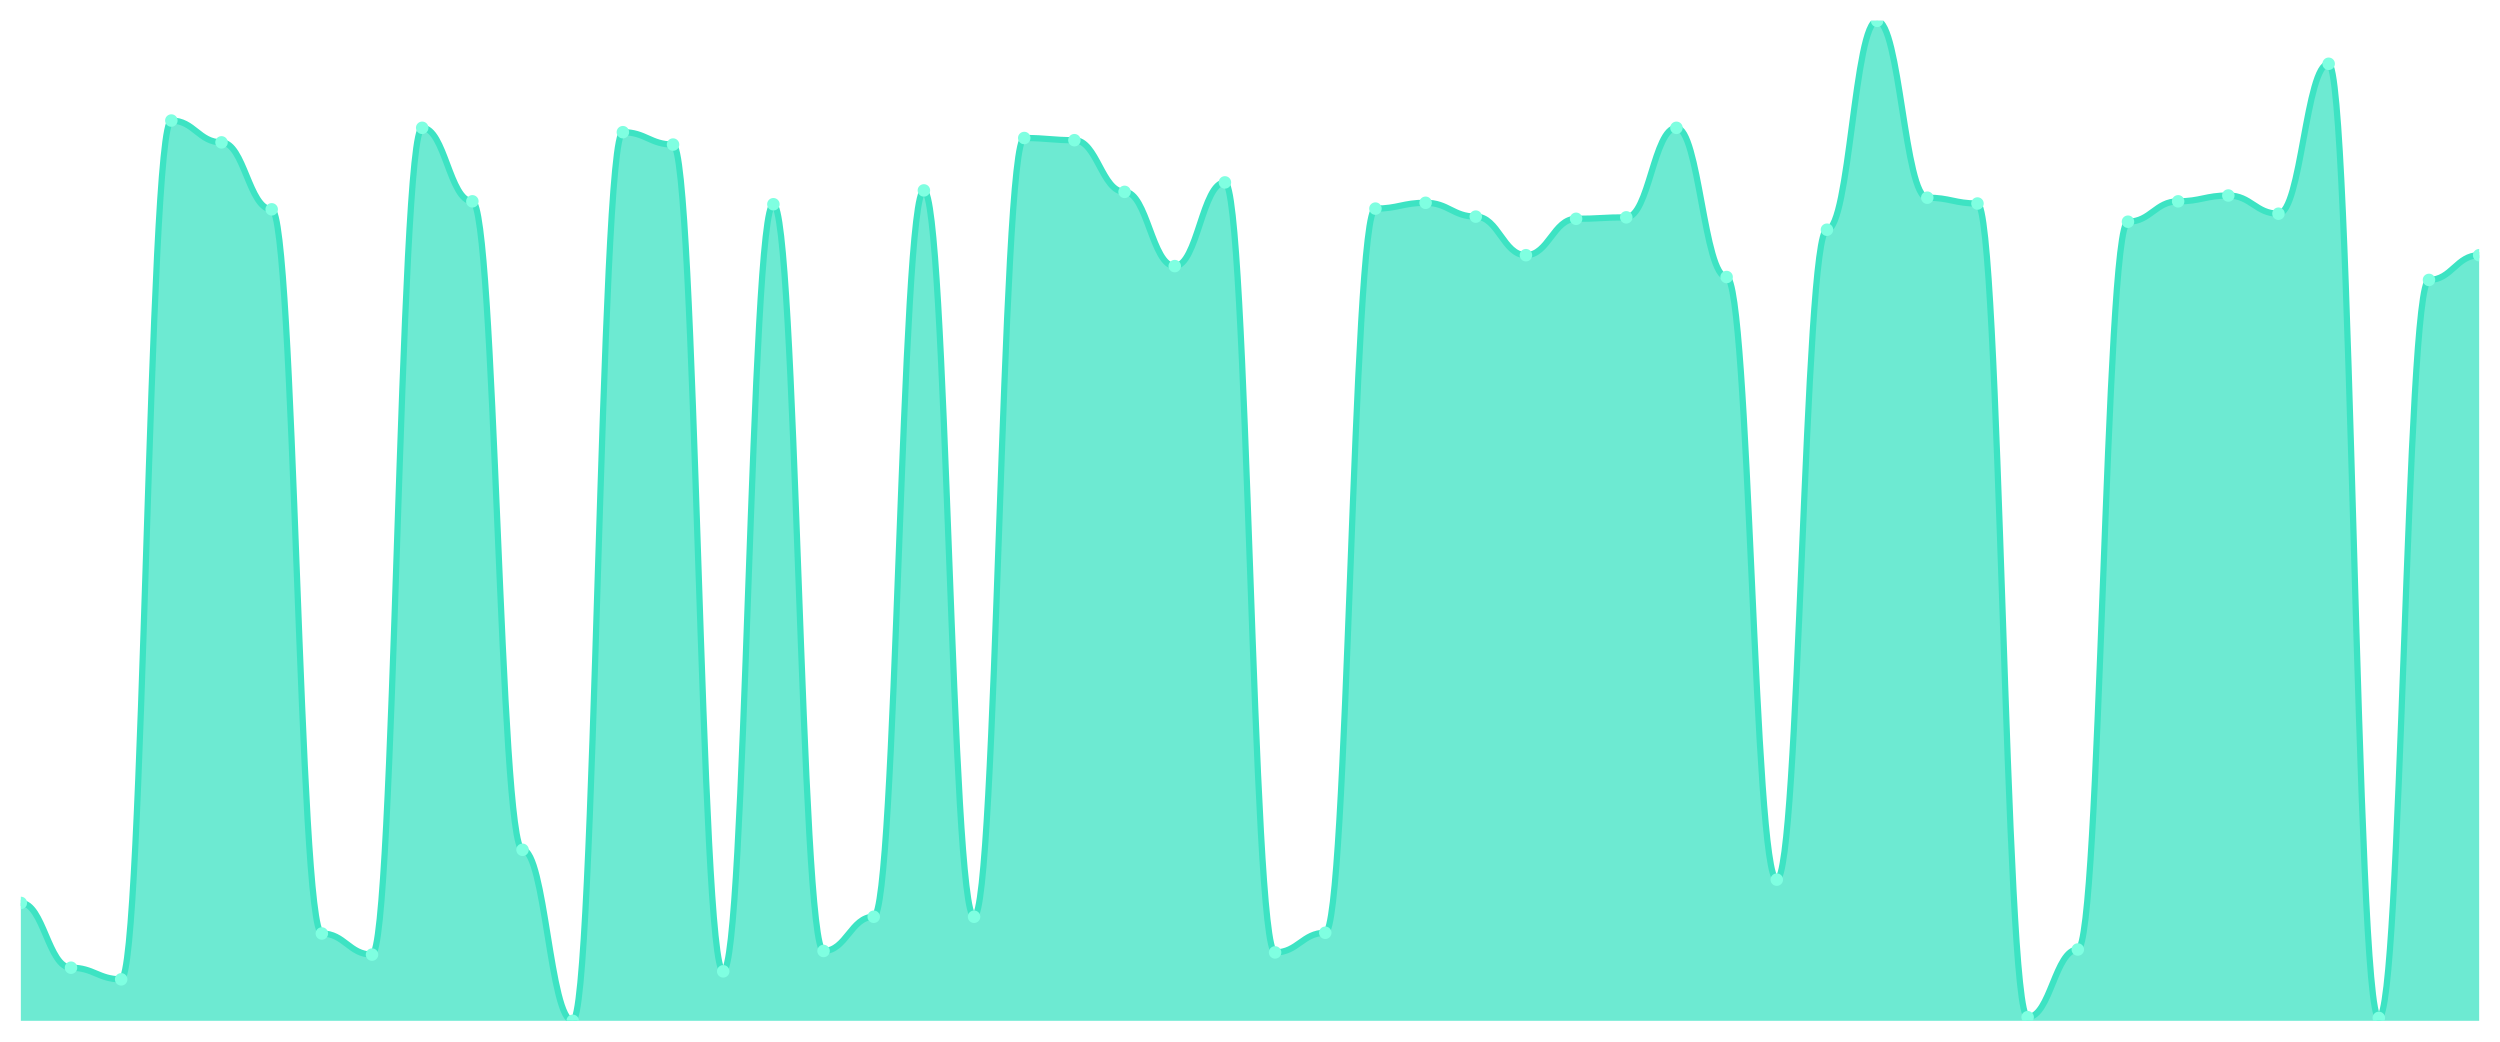
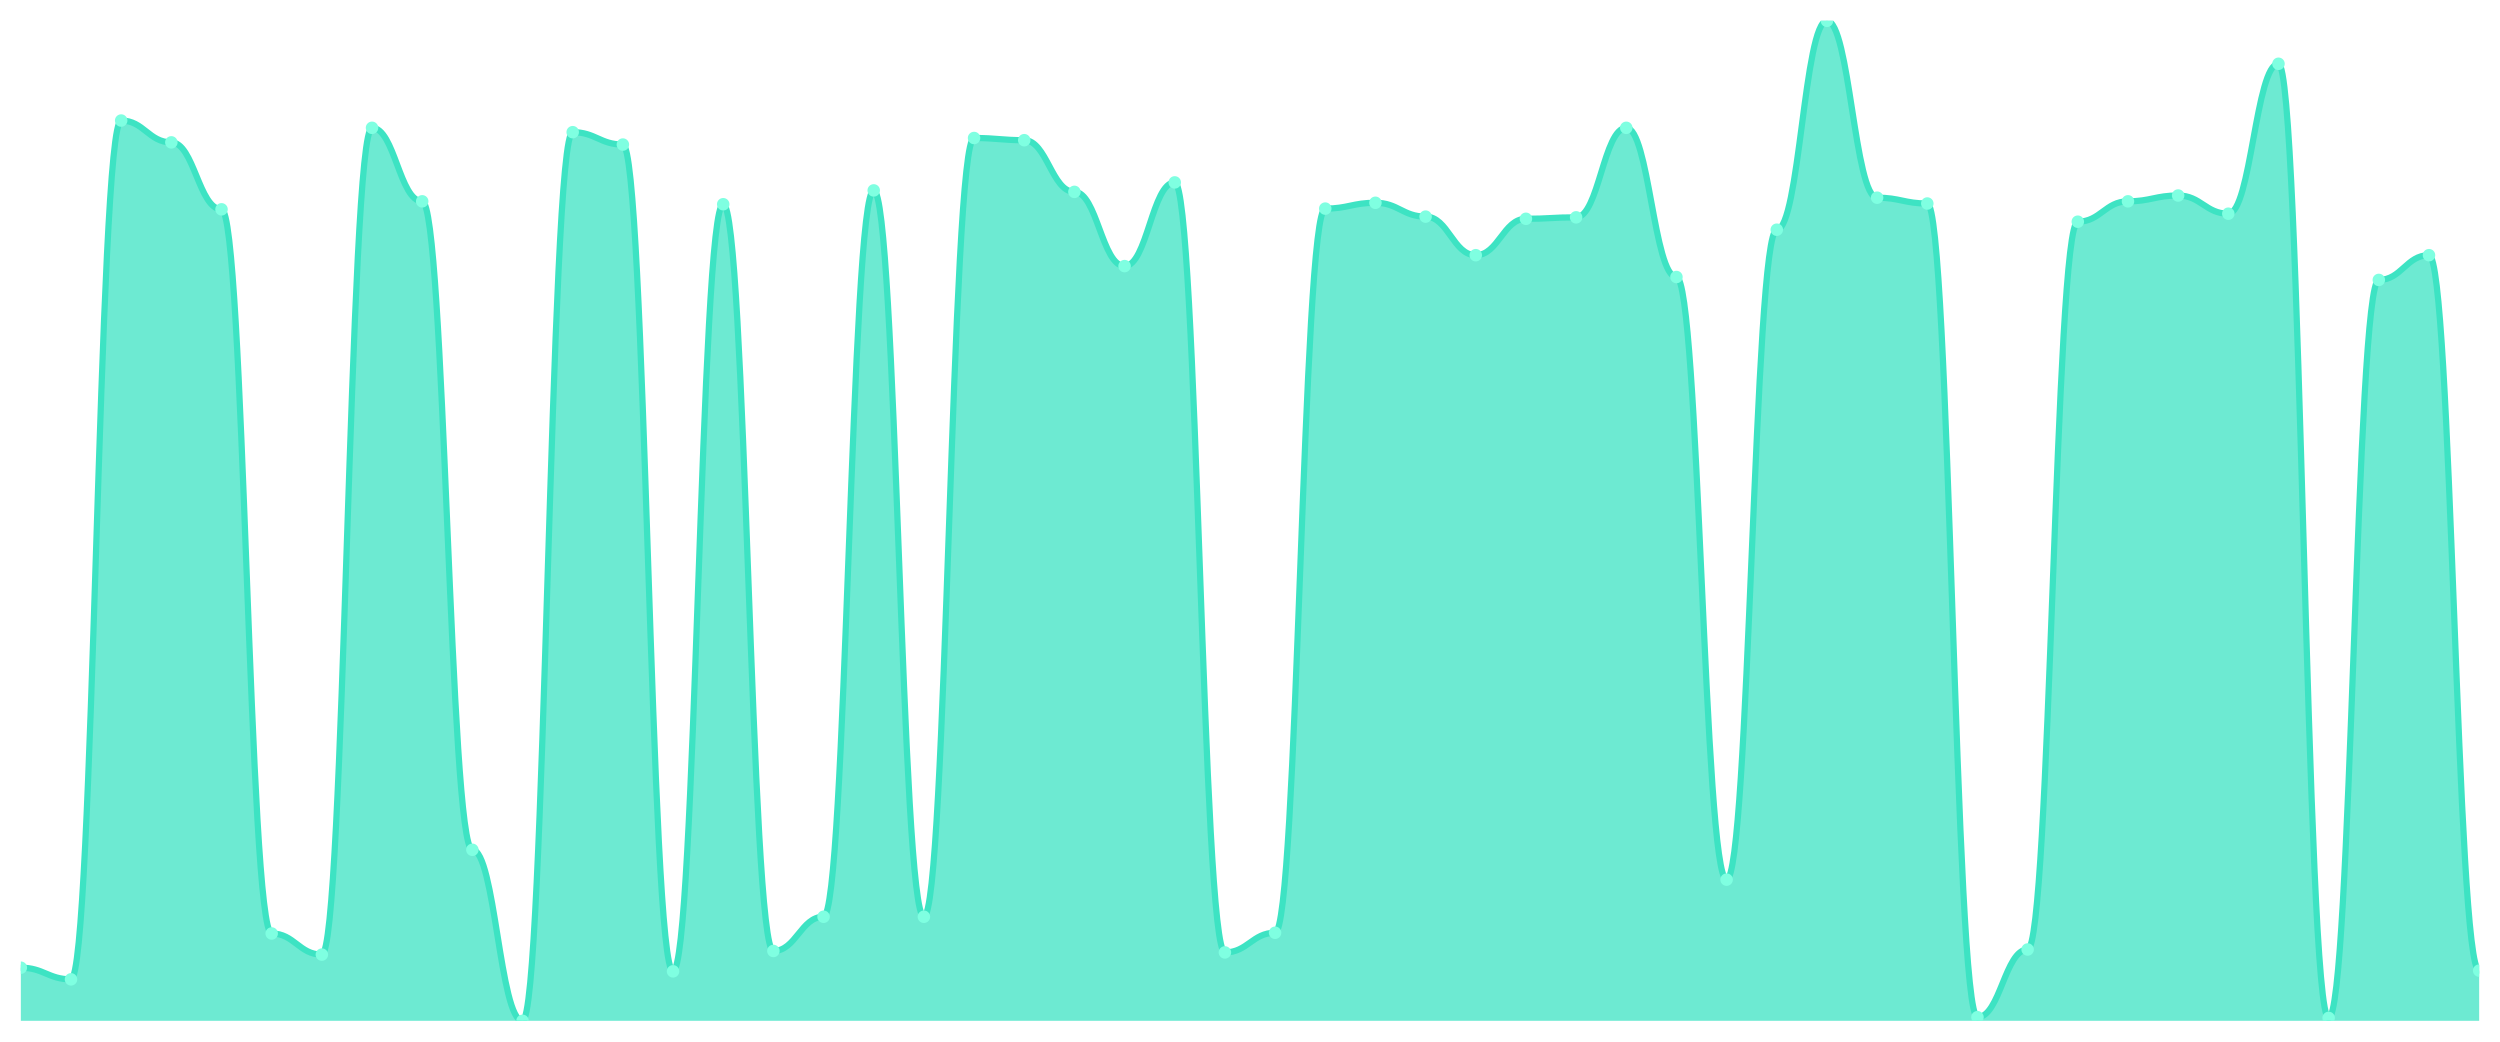
<svg xmlns="http://www.w3.org/2000/svg" viewBox="0 0 1200 500" width="1200" height="500">
  <defs>
    <clipPath id="c">
      <rect x="10" y="10" width="1180" height="480" />
    </clipPath>
  </defs>
  <rect width="1200" height="500" fill="none" />
  <g clip-path="url(#c)">
-     <path d="M 10,490 L 10,433.406 C 20.837,433.406 23.245,464.498 34.082,464.498 C 44.918,464.498 47.327,470.087 58.163,470.087 C 69,470.087 71.408,57.86 82.245,57.86 C 93.082,57.86 95.49,68.341 106.327,68.341 C 117.163,68.341 119.571,100.48 130.408,100.48 C 141.245,100.48 143.653,448.079 154.49,448.079 C 165.327,448.079 167.735,458.21 178.571,458.21 C 189.408,458.21 191.816,61.354 202.653,61.354 C 213.49,61.354 215.898,96.638 226.735,96.638 C 237.571,96.638 239.98,407.904 250.816,407.904 C 261.653,407.904 264.061,490 274.898,490 C 285.735,490 288.143,63.45 298.98,63.45 C 309.816,63.45 312.224,69.389 323.061,69.389 C 333.898,69.389 336.306,466.245 347.143,466.245 C 357.98,466.245 360.388,98.035 371.224,98.035 C 382.061,98.035 384.469,456.463 395.306,456.463 C 406.143,456.463 408.551,440.044 419.388,440.044 C 430.224,440.044 432.633,91.397 443.469,91.397 C 454.306,91.397 456.714,440.044 467.551,440.044 C 478.388,440.044 480.796,66.245 491.633,66.245 C 502.469,66.245 504.878,67.293 515.714,67.293 C 526.551,67.293 528.959,92.096 539.796,92.096 C 550.633,92.096 553.041,127.729 563.878,127.729 C 574.714,127.729 577.122,87.555 587.959,87.555 C 598.796,87.555 601.204,457.162 612.041,457.162 C 622.878,457.162 625.286,447.729 636.122,447.729 C 646.959,447.729 649.367,100.131 660.204,100.131 C 671.041,100.131 673.449,97.336 684.286,97.336 C 695.122,97.336 697.531,103.974 708.367,103.974 C 719.204,103.974 721.612,122.489 732.449,122.489 C 743.286,122.489 745.694,105.022 756.531,105.022 C 767.367,105.022 769.776,104.323 780.612,104.323 C 791.449,104.323 793.857,61.354 804.694,61.354 C 815.531,61.354 817.939,132.969 828.776,132.969 C 839.612,132.969 842.02,422.227 852.857,422.227 C 863.694,422.227 866.102,110.262 876.939,110.262 C 887.776,110.262 890.184,10 901.02,10 C 911.857,10 914.265,94.891 925.102,94.891 C 935.939,94.891 938.347,97.686 949.184,97.686 C 960.02,97.686 962.429,488.253 973.265,488.253 C 984.102,488.253 986.51,455.764 997.347,455.764 C 1008.184,455.764 1010.592,106.419 1021.429,106.419 C 1032.265,106.419 1034.673,96.638 1045.51,96.638 C 1056.347,96.638 1058.755,93.843 1069.592,93.843 C 1080.429,93.843 1082.837,102.576 1093.673,102.576 C 1104.51,102.576 1106.918,30.611 1117.755,30.611 C 1128.592,30.611 1131,488.603 1141.837,488.603 C 1152.673,488.603 1155.082,134.367 1165.918,134.367 C 1176.755,134.367 1179.163,122.489 1190,122.489 L 1190,490 Z" fill="rgba(61,227,195,0.75)" />
-     <path d="M 10,433.406 C 20.837,433.406 23.245,464.498 34.082,464.498 C 44.918,464.498 47.327,470.087 58.163,470.087 C 69,470.087 71.408,57.86 82.245,57.86 C 93.082,57.86 95.49,68.341 106.327,68.341 C 117.163,68.341 119.571,100.48 130.408,100.48 C 141.245,100.48 143.653,448.079 154.49,448.079 C 165.327,448.079 167.735,458.21 178.571,458.21 C 189.408,458.21 191.816,61.354 202.653,61.354 C 213.49,61.354 215.898,96.638 226.735,96.638 C 237.571,96.638 239.98,407.904 250.816,407.904 C 261.653,407.904 264.061,490 274.898,490 C 285.735,490 288.143,63.45 298.98,63.45 C 309.816,63.45 312.224,69.389 323.061,69.389 C 333.898,69.389 336.306,466.245 347.143,466.245 C 357.98,466.245 360.388,98.035 371.224,98.035 C 382.061,98.035 384.469,456.463 395.306,456.463 C 406.143,456.463 408.551,440.044 419.388,440.044 C 430.224,440.044 432.633,91.397 443.469,91.397 C 454.306,91.397 456.714,440.044 467.551,440.044 C 478.388,440.044 480.796,66.245 491.633,66.245 C 502.469,66.245 504.878,67.293 515.714,67.293 C 526.551,67.293 528.959,92.096 539.796,92.096 C 550.633,92.096 553.041,127.729 563.878,127.729 C 574.714,127.729 577.122,87.555 587.959,87.555 C 598.796,87.555 601.204,457.162 612.041,457.162 C 622.878,457.162 625.286,447.729 636.122,447.729 C 646.959,447.729 649.367,100.131 660.204,100.131 C 671.041,100.131 673.449,97.336 684.286,97.336 C 695.122,97.336 697.531,103.974 708.367,103.974 C 719.204,103.974 721.612,122.489 732.449,122.489 C 743.286,122.489 745.694,105.022 756.531,105.022 C 767.367,105.022 769.776,104.323 780.612,104.323 C 791.449,104.323 793.857,61.354 804.694,61.354 C 815.531,61.354 817.939,132.969 828.776,132.969 C 839.612,132.969 842.02,422.227 852.857,422.227 C 863.694,422.227 866.102,110.262 876.939,110.262 C 887.776,110.262 890.184,10 901.02,10 C 911.857,10 914.265,94.891 925.102,94.891 C 935.939,94.891 938.347,97.686 949.184,97.686 C 960.02,97.686 962.429,488.253 973.265,488.253 C 984.102,488.253 986.51,455.764 997.347,455.764 C 1008.184,455.764 1010.592,106.419 1021.429,106.419 C 1032.265,106.419 1034.673,96.638 1045.51,96.638 C 1056.347,96.638 1058.755,93.843 1069.592,93.843 C 1080.429,93.843 1082.837,102.576 1093.673,102.576 C 1104.51,102.576 1106.918,30.611 1117.755,30.611 C 1128.592,30.611 1131,488.603 1141.837,488.603 C 1152.673,488.603 1155.082,134.367 1165.918,134.367 C 1176.755,134.367 1179.163,122.489 1190,122.489" fill="none" stroke="#3de3c3" stroke-width="3" stroke-linecap="round" stroke-linejoin="round" />
-     <circle cx="10" cy="433.406" r="3" fill="#7fffe1" />
-     <circle cx="34.082" cy="464.498" r="3" fill="#7fffe1" />
-     <circle cx="58.163" cy="470.087" r="3" fill="#7fffe1" />
-     <circle cx="82.245" cy="57.86" r="3" fill="#7fffe1" />
-     <circle cx="106.327" cy="68.341" r="3" fill="#7fffe1" />
-     <circle cx="130.408" cy="100.48" r="3" fill="#7fffe1" />
-     <circle cx="154.49" cy="448.079" r="3" fill="#7fffe1" />
-     <circle cx="178.571" cy="458.21" r="3" fill="#7fffe1" />
-     <circle cx="202.653" cy="61.354" r="3" fill="#7fffe1" />
-     <circle cx="226.735" cy="96.638" r="3" fill="#7fffe1" />
-     <circle cx="250.816" cy="407.904" r="3" fill="#7fffe1" />
-     <circle cx="274.898" cy="490" r="3" fill="#7fffe1" />
-     <circle cx="298.98" cy="63.45" r="3" fill="#7fffe1" />
-     <circle cx="323.061" cy="69.389" r="3" fill="#7fffe1" />
-     <circle cx="347.143" cy="466.245" r="3" fill="#7fffe1" />
-     <circle cx="371.224" cy="98.035" r="3" fill="#7fffe1" />
-     <circle cx="395.306" cy="456.463" r="3" fill="#7fffe1" />
-     <circle cx="419.388" cy="440.044" r="3" fill="#7fffe1" />
-     <circle cx="443.469" cy="91.397" r="3" fill="#7fffe1" />
-     <circle cx="467.551" cy="440.044" r="3" fill="#7fffe1" />
-     <circle cx="491.633" cy="66.245" r="3" fill="#7fffe1" />
-     <circle cx="515.714" cy="67.293" r="3" fill="#7fffe1" />
-     <circle cx="539.796" cy="92.096" r="3" fill="#7fffe1" />
-     <circle cx="563.878" cy="127.729" r="3" fill="#7fffe1" />
-     <circle cx="587.959" cy="87.555" r="3" fill="#7fffe1" />
-     <circle cx="612.041" cy="457.162" r="3" fill="#7fffe1" />
-     <circle cx="636.122" cy="447.729" r="3" fill="#7fffe1" />
-     <circle cx="660.204" cy="100.131" r="3" fill="#7fffe1" />
-     <circle cx="684.286" cy="97.336" r="3" fill="#7fffe1" />
-     <circle cx="708.367" cy="103.974" r="3" fill="#7fffe1" />
-     <circle cx="732.449" cy="122.489" r="3" fill="#7fffe1" />
-     <circle cx="756.531" cy="105.022" r="3" fill="#7fffe1" />
-     <circle cx="780.612" cy="104.323" r="3" fill="#7fffe1" />
-     <circle cx="804.694" cy="61.354" r="3" fill="#7fffe1" />
-     <circle cx="828.776" cy="132.969" r="3" fill="#7fffe1" />
-     <circle cx="852.857" cy="422.227" r="3" fill="#7fffe1" />
-     <circle cx="876.939" cy="110.262" r="3" fill="#7fffe1" />
-     <circle cx="901.02" cy="10" r="3" fill="#7fffe1" />
-     <circle cx="925.102" cy="94.891" r="3" fill="#7fffe1" />
-     <circle cx="949.184" cy="97.686" r="3" fill="#7fffe1" />
-     <circle cx="973.265" cy="488.253" r="3" fill="#7fffe1" />
-     <circle cx="997.347" cy="455.764" r="3" fill="#7fffe1" />
-     <circle cx="1021.429" cy="106.419" r="3" fill="#7fffe1" />
-     <circle cx="1045.51" cy="96.638" r="3" fill="#7fffe1" />
-     <circle cx="1069.592" cy="93.843" r="3" fill="#7fffe1" />
-     <circle cx="1093.673" cy="102.576" r="3" fill="#7fffe1" />
-     <circle cx="1117.755" cy="30.611" r="3" fill="#7fffe1" />
-     <circle cx="1141.837" cy="488.603" r="3" fill="#7fffe1" />
-     <circle cx="1165.918" cy="134.367" r="3" fill="#7fffe1" />
-     <circle cx="1190" cy="122.489" r="3" fill="#7fffe1" />
+     <path d="M 10,490 L 10,464.498 C 20.837,464.498 23.245,470.087 34.082,470.087 C 44.918,470.087 47.327,57.86 58.163,57.86 C 69,57.86 71.408,68.341 82.245,68.341 C 93.082,68.341 95.49,100.48 106.327,100.48 C 117.163,100.48 119.571,448.079 130.408,448.079 C 141.245,448.079 143.653,458.21 154.49,458.21 C 165.327,458.21 167.735,61.354 178.571,61.354 C 189.408,61.354 191.816,96.638 202.653,96.638 C 213.49,96.638 215.898,407.904 226.735,407.904 C 237.571,407.904 239.98,490 250.816,490 C 261.653,490 264.061,63.45 274.898,63.45 C 285.735,63.45 288.143,69.389 298.98,69.389 C 309.816,69.389 312.224,466.245 323.061,466.245 C 333.898,466.245 336.306,98.035 347.143,98.035 C 357.98,98.035 360.388,456.463 371.224,456.463 C 382.061,456.463 384.469,440.044 395.306,440.044 C 406.143,440.044 408.551,91.397 419.388,91.397 C 430.224,91.397 432.633,440.044 443.469,440.044 C 454.306,440.044 456.714,66.245 467.551,66.245 C 478.388,66.245 480.796,67.293 491.633,67.293 C 502.469,67.293 504.878,92.096 515.714,92.096 C 526.551,92.096 528.959,127.729 539.796,127.729 C 550.633,127.729 553.041,87.555 563.878,87.555 C 574.714,87.555 577.122,457.162 587.959,457.162 C 598.796,457.162 601.204,447.729 612.041,447.729 C 622.878,447.729 625.286,100.131 636.122,100.131 C 646.959,100.131 649.367,97.336 660.204,97.336 C 671.041,97.336 673.449,103.974 684.286,103.974 C 695.122,103.974 697.531,122.489 708.367,122.489 C 719.204,122.489 721.612,105.022 732.449,105.022 C 743.286,105.022 745.694,104.323 756.531,104.323 C 767.367,104.323 769.776,61.354 780.612,61.354 C 791.449,61.354 793.857,132.969 804.694,132.969 C 815.531,132.969 817.939,422.227 828.776,422.227 C 839.612,422.227 842.02,110.262 852.857,110.262 C 863.694,110.262 866.102,10 876.939,10 C 887.776,10 890.184,94.891 901.02,94.891 C 911.857,94.891 914.265,97.686 925.102,97.686 C 935.939,97.686 938.347,488.253 949.184,488.253 C 960.02,488.253 962.429,455.764 973.265,455.764 C 984.102,455.764 986.51,106.419 997.347,106.419 C 1008.184,106.419 1010.592,96.638 1021.429,96.638 C 1032.265,96.638 1034.673,93.843 1045.51,93.843 C 1056.347,93.843 1058.755,102.576 1069.592,102.576 C 1080.429,102.576 1082.837,30.611 1093.673,30.611 C 1104.51,30.611 1106.918,488.603 1117.755,488.603 C 1128.592,488.603 1131,134.367 1141.837,134.367 C 1152.673,134.367 1155.082,122.489 1165.918,122.489 C 1176.755,122.489 1179.163,465.895 1190,465.895 L 1190,490 Z" fill="rgba(61,227,195,0.75)" />
+     <path d="M 10,464.498 C 20.837,464.498 23.245,470.087 34.082,470.087 C 44.918,470.087 47.327,57.86 58.163,57.86 C 69,57.86 71.408,68.341 82.245,68.341 C 93.082,68.341 95.49,100.48 106.327,100.48 C 117.163,100.48 119.571,448.079 130.408,448.079 C 141.245,448.079 143.653,458.21 154.49,458.21 C 165.327,458.21 167.735,61.354 178.571,61.354 C 189.408,61.354 191.816,96.638 202.653,96.638 C 213.49,96.638 215.898,407.904 226.735,407.904 C 237.571,407.904 239.98,490 250.816,490 C 261.653,490 264.061,63.45 274.898,63.45 C 285.735,63.45 288.143,69.389 298.98,69.389 C 309.816,69.389 312.224,466.245 323.061,466.245 C 333.898,466.245 336.306,98.035 347.143,98.035 C 357.98,98.035 360.388,456.463 371.224,456.463 C 382.061,456.463 384.469,440.044 395.306,440.044 C 406.143,440.044 408.551,91.397 419.388,91.397 C 430.224,91.397 432.633,440.044 443.469,440.044 C 454.306,440.044 456.714,66.245 467.551,66.245 C 478.388,66.245 480.796,67.293 491.633,67.293 C 502.469,67.293 504.878,92.096 515.714,92.096 C 526.551,92.096 528.959,127.729 539.796,127.729 C 550.633,127.729 553.041,87.555 563.878,87.555 C 574.714,87.555 577.122,457.162 587.959,457.162 C 598.796,457.162 601.204,447.729 612.041,447.729 C 622.878,447.729 625.286,100.131 636.122,100.131 C 646.959,100.131 649.367,97.336 660.204,97.336 C 671.041,97.336 673.449,103.974 684.286,103.974 C 695.122,103.974 697.531,122.489 708.367,122.489 C 719.204,122.489 721.612,105.022 732.449,105.022 C 743.286,105.022 745.694,104.323 756.531,104.323 C 767.367,104.323 769.776,61.354 780.612,61.354 C 791.449,61.354 793.857,132.969 804.694,132.969 C 815.531,132.969 817.939,422.227 828.776,422.227 C 839.612,422.227 842.02,110.262 852.857,110.262 C 863.694,110.262 866.102,10 876.939,10 C 887.776,10 890.184,94.891 901.02,94.891 C 911.857,94.891 914.265,97.686 925.102,97.686 C 935.939,97.686 938.347,488.253 949.184,488.253 C 960.02,488.253 962.429,455.764 973.265,455.764 C 984.102,455.764 986.51,106.419 997.347,106.419 C 1008.184,106.419 1010.592,96.638 1021.429,96.638 C 1032.265,96.638 1034.673,93.843 1045.51,93.843 C 1056.347,93.843 1058.755,102.576 1069.592,102.576 C 1080.429,102.576 1082.837,30.611 1093.673,30.611 C 1104.51,30.611 1106.918,488.603 1117.755,488.603 C 1128.592,488.603 1131,134.367 1141.837,134.367 C 1152.673,134.367 1155.082,122.489 1165.918,122.489 C 1176.755,122.489 1179.163,465.895 1190,465.895" fill="none" stroke="#3de3c3" stroke-width="3" stroke-linecap="round" stroke-linejoin="round" />
+     <circle cx="10" cy="464.498" r="3" fill="#7fffe1" />
+     <circle cx="34.082" cy="470.087" r="3" fill="#7fffe1" />
+     <circle cx="58.163" cy="57.86" r="3" fill="#7fffe1" />
+     <circle cx="82.245" cy="68.341" r="3" fill="#7fffe1" />
+     <circle cx="106.327" cy="100.48" r="3" fill="#7fffe1" />
+     <circle cx="130.408" cy="448.079" r="3" fill="#7fffe1" />
+     <circle cx="154.49" cy="458.21" r="3" fill="#7fffe1" />
+     <circle cx="178.571" cy="61.354" r="3" fill="#7fffe1" />
+     <circle cx="202.653" cy="96.638" r="3" fill="#7fffe1" />
+     <circle cx="226.735" cy="407.904" r="3" fill="#7fffe1" />
+     <circle cx="250.816" cy="490" r="3" fill="#7fffe1" />
+     <circle cx="274.898" cy="63.45" r="3" fill="#7fffe1" />
+     <circle cx="298.98" cy="69.389" r="3" fill="#7fffe1" />
+     <circle cx="323.061" cy="466.245" r="3" fill="#7fffe1" />
+     <circle cx="347.143" cy="98.035" r="3" fill="#7fffe1" />
+     <circle cx="371.224" cy="456.463" r="3" fill="#7fffe1" />
+     <circle cx="395.306" cy="440.044" r="3" fill="#7fffe1" />
+     <circle cx="419.388" cy="91.397" r="3" fill="#7fffe1" />
+     <circle cx="443.469" cy="440.044" r="3" fill="#7fffe1" />
+     <circle cx="467.551" cy="66.245" r="3" fill="#7fffe1" />
+     <circle cx="491.633" cy="67.293" r="3" fill="#7fffe1" />
+     <circle cx="515.714" cy="92.096" r="3" fill="#7fffe1" />
+     <circle cx="539.796" cy="127.729" r="3" fill="#7fffe1" />
+     <circle cx="563.878" cy="87.555" r="3" fill="#7fffe1" />
+     <circle cx="587.959" cy="457.162" r="3" fill="#7fffe1" />
+     <circle cx="612.041" cy="447.729" r="3" fill="#7fffe1" />
+     <circle cx="636.122" cy="100.131" r="3" fill="#7fffe1" />
+     <circle cx="660.204" cy="97.336" r="3" fill="#7fffe1" />
+     <circle cx="684.286" cy="103.974" r="3" fill="#7fffe1" />
+     <circle cx="708.367" cy="122.489" r="3" fill="#7fffe1" />
+     <circle cx="732.449" cy="105.022" r="3" fill="#7fffe1" />
+     <circle cx="756.531" cy="104.323" r="3" fill="#7fffe1" />
+     <circle cx="780.612" cy="61.354" r="3" fill="#7fffe1" />
+     <circle cx="804.694" cy="132.969" r="3" fill="#7fffe1" />
+     <circle cx="828.776" cy="422.227" r="3" fill="#7fffe1" />
+     <circle cx="852.857" cy="110.262" r="3" fill="#7fffe1" />
+     <circle cx="876.939" cy="10" r="3" fill="#7fffe1" />
+     <circle cx="901.02" cy="94.891" r="3" fill="#7fffe1" />
+     <circle cx="925.102" cy="97.686" r="3" fill="#7fffe1" />
+     <circle cx="949.184" cy="488.253" r="3" fill="#7fffe1" />
+     <circle cx="973.265" cy="455.764" r="3" fill="#7fffe1" />
+     <circle cx="997.347" cy="106.419" r="3" fill="#7fffe1" />
+     <circle cx="1021.429" cy="96.638" r="3" fill="#7fffe1" />
+     <circle cx="1045.51" cy="93.843" r="3" fill="#7fffe1" />
+     <circle cx="1069.592" cy="102.576" r="3" fill="#7fffe1" />
+     <circle cx="1093.673" cy="30.611" r="3" fill="#7fffe1" />
+     <circle cx="1117.755" cy="488.603" r="3" fill="#7fffe1" />
+     <circle cx="1141.837" cy="134.367" r="3" fill="#7fffe1" />
+     <circle cx="1165.918" cy="122.489" r="3" fill="#7fffe1" />
+     <circle cx="1190" cy="465.895" r="3" fill="#7fffe1" />
  </g>
</svg>
